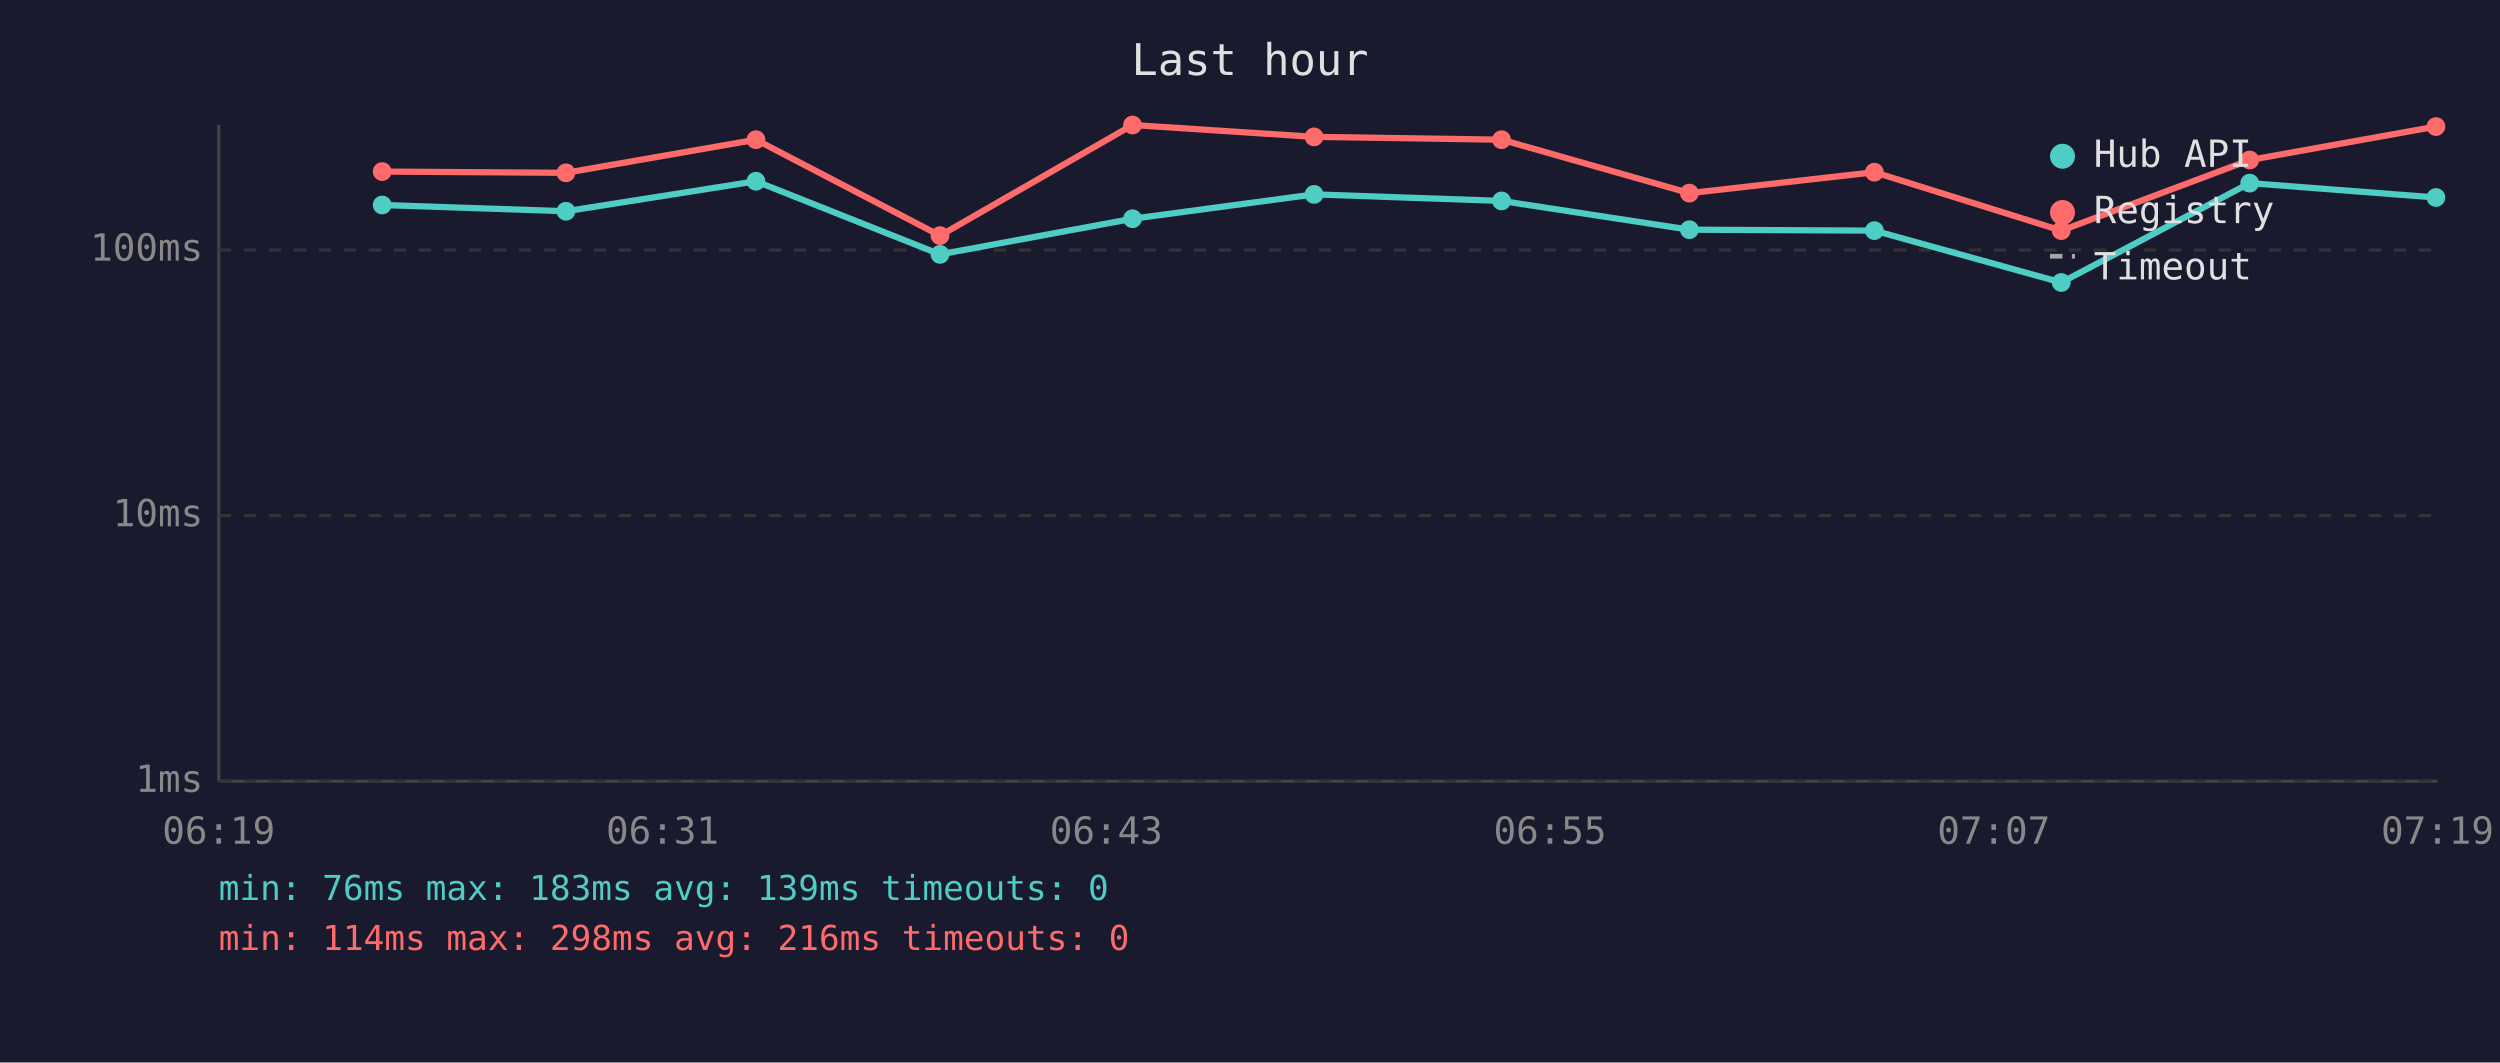
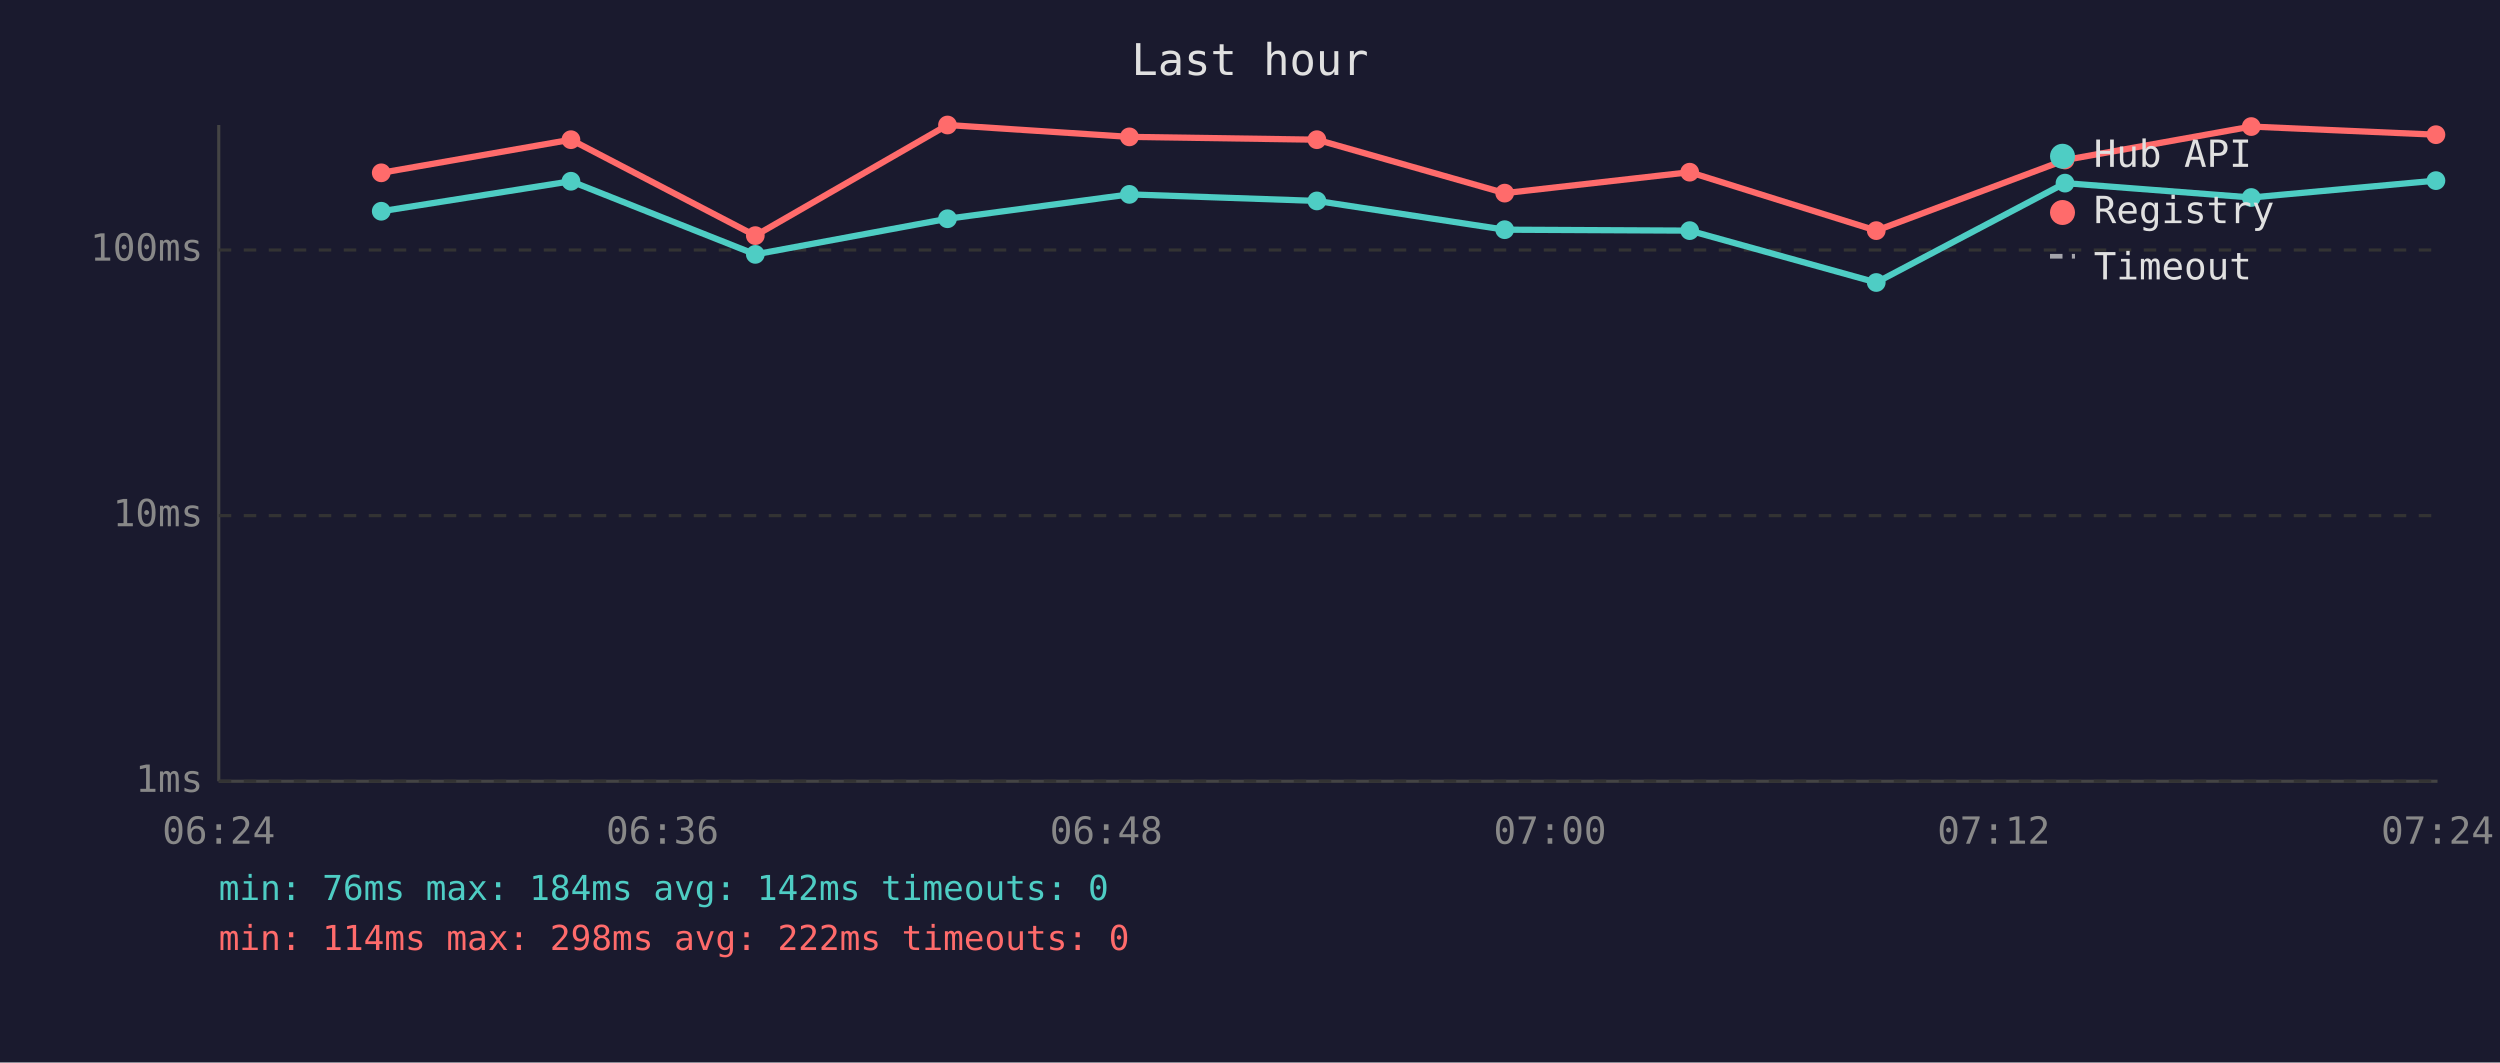
<svg xmlns="http://www.w3.org/2000/svg" viewBox="0 0 800 340" font-family="monospace" font-size="12">
  <rect width="800" height="340" fill="#1a1a2e" />
  <text x="400" y="24" fill="#e0e0e0" font-size="14" text-anchor="middle">Last hour</text>
  <line x1="70" y1="40" x2="70" y2="250" stroke="#444" stroke-width="1" />
  <line x1="70" y1="250" x2="780" y2="250" stroke="#444" stroke-width="1" />
  <line x1="70" y1="250" x2="780" y2="250" stroke="#333" stroke-width="1" stroke-dasharray="4" />
  <text x="65" y="250" fill="#888" text-anchor="end" dominant-baseline="middle">1ms</text>
  <line x1="70" y1="165" x2="780" y2="165" stroke="#333" stroke-width="1" stroke-dasharray="4" />
  <text x="65" y="165" fill="#888" text-anchor="end" dominant-baseline="middle">10ms</text>
  <line x1="70" y1="80" x2="780" y2="80" stroke="#333" stroke-width="1" stroke-dasharray="4" />
  <text x="65" y="80" fill="#888" text-anchor="end" dominant-baseline="middle">100ms</text>
-   <text x="70" y="270" fill="#888" text-anchor="middle">06:19</text>
-   <text x="212" y="270" fill="#888" text-anchor="middle">06:31</text>
-   <text x="354" y="270" fill="#888" text-anchor="middle">06:43</text>
-   <text x="496" y="270" fill="#888" text-anchor="middle">06:55</text>
-   <text x="638" y="270" fill="#888" text-anchor="middle">07:07</text>
-   <text x="780" y="270" fill="#888" text-anchor="middle">07:19</text>
-   <polyline points="122.3,65.6 181.1,67.6 241.9,58.0 300.8,81.4 362.4,70.0 420.5,62.2 480.5,64.3 540.6,73.5 599.8,73.8 659.6,90.4 719.9,58.6 779.5,63.2" fill="none" stroke="#4ecdc4" stroke-width="2" opacity="1" />
-   <circle cx="122.3" cy="65.6" r="3" fill="#4ecdc4" />
-   <circle cx="181.1" cy="67.6" r="3" fill="#4ecdc4" />
-   <circle cx="241.9" cy="58.0" r="3" fill="#4ecdc4" />
-   <circle cx="300.8" cy="81.4" r="3" fill="#4ecdc4" />
-   <circle cx="362.4" cy="70.0" r="3" fill="#4ecdc4" />
-   <circle cx="420.5" cy="62.2" r="3" fill="#4ecdc4" />
-   <circle cx="480.5" cy="64.3" r="3" fill="#4ecdc4" />
-   <circle cx="540.6" cy="73.5" r="3" fill="#4ecdc4" />
-   <circle cx="599.8" cy="73.8" r="3" fill="#4ecdc4" />
-   <circle cx="659.6" cy="90.4" r="3" fill="#4ecdc4" />
-   <circle cx="719.9" cy="58.6" r="3" fill="#4ecdc4" />
-   <circle cx="779.5" cy="63.2" r="3" fill="#4ecdc4" />
-   <polyline points="122.3,54.9 181.1,55.3 241.9,44.7 300.8,75.4 362.4,40.0 420.5,43.8 480.5,44.7 540.6,61.8 599.8,55.1 659.6,73.8 719.9,51.2 779.5,40.5" fill="none" stroke="#ff6b6b" stroke-width="2" opacity="1" />
-   <circle cx="122.3" cy="54.9" r="3" fill="#ff6b6b" />
-   <circle cx="181.1" cy="55.3" r="3" fill="#ff6b6b" />
-   <circle cx="241.9" cy="44.7" r="3" fill="#ff6b6b" />
-   <circle cx="300.8" cy="75.4" r="3" fill="#ff6b6b" />
-   <circle cx="362.4" cy="40.0" r="3" fill="#ff6b6b" />
-   <circle cx="420.5" cy="43.8" r="3" fill="#ff6b6b" />
-   <circle cx="480.5" cy="44.7" r="3" fill="#ff6b6b" />
-   <circle cx="540.6" cy="61.8" r="3" fill="#ff6b6b" />
-   <circle cx="599.8" cy="55.1" r="3" fill="#ff6b6b" />
-   <circle cx="659.6" cy="73.8" r="3" fill="#ff6b6b" />
-   <circle cx="719.9" cy="51.2" r="3" fill="#ff6b6b" />
-   <circle cx="779.5" cy="40.5" r="3" fill="#ff6b6b" />
+   <text x="70" y="270" fill="#888" text-anchor="middle">06:24</text>
+   <text x="212" y="270" fill="#888" text-anchor="middle">06:36</text>
+   <text x="354" y="270" fill="#888" text-anchor="middle">06:48</text>
+   <text x="496" y="270" fill="#888" text-anchor="middle">07:00</text>
+   <text x="638" y="270" fill="#888" text-anchor="middle">07:12</text>
+   <text x="780" y="270" fill="#888" text-anchor="middle">07:24</text>
+   <polyline points="122.0,67.6 182.7,58.0 241.7,81.4 303.2,70.0 361.4,62.2 421.4,64.3 481.5,73.5 540.7,73.8 600.4,90.4 660.8,58.6 720.4,63.2 779.5,57.8" fill="none" stroke="#4ecdc4" stroke-width="2" opacity="1" />
+   <circle cx="122.0" cy="67.6" r="3" fill="#4ecdc4" />
+   <circle cx="182.7" cy="58.0" r="3" fill="#4ecdc4" />
+   <circle cx="241.7" cy="81.4" r="3" fill="#4ecdc4" />
+   <circle cx="303.2" cy="70.0" r="3" fill="#4ecdc4" />
+   <circle cx="361.4" cy="62.2" r="3" fill="#4ecdc4" />
+   <circle cx="421.4" cy="64.3" r="3" fill="#4ecdc4" />
+   <circle cx="481.5" cy="73.5" r="3" fill="#4ecdc4" />
+   <circle cx="540.7" cy="73.8" r="3" fill="#4ecdc4" />
+   <circle cx="600.4" cy="90.4" r="3" fill="#4ecdc4" />
+   <circle cx="660.8" cy="58.6" r="3" fill="#4ecdc4" />
+   <circle cx="720.4" cy="63.2" r="3" fill="#4ecdc4" />
+   <circle cx="779.5" cy="57.8" r="3" fill="#4ecdc4" />
+   <polyline points="122.0,55.3 182.7,44.7 241.7,75.4 303.2,40.0 361.4,43.8 421.4,44.7 481.5,61.8 540.7,55.1 600.4,73.8 660.8,51.2 720.4,40.5 779.5,43.1" fill="none" stroke="#ff6b6b" stroke-width="2" opacity="1" />
+   <circle cx="122.0" cy="55.3" r="3" fill="#ff6b6b" />
+   <circle cx="182.7" cy="44.7" r="3" fill="#ff6b6b" />
+   <circle cx="241.7" cy="75.4" r="3" fill="#ff6b6b" />
+   <circle cx="303.2" cy="40.0" r="3" fill="#ff6b6b" />
+   <circle cx="361.4" cy="43.8" r="3" fill="#ff6b6b" />
+   <circle cx="421.4" cy="44.7" r="3" fill="#ff6b6b" />
+   <circle cx="481.5" cy="61.8" r="3" fill="#ff6b6b" />
+   <circle cx="540.7" cy="55.1" r="3" fill="#ff6b6b" />
+   <circle cx="600.4" cy="73.8" r="3" fill="#ff6b6b" />
+   <circle cx="660.8" cy="51.2" r="3" fill="#ff6b6b" />
+   <circle cx="720.4" cy="40.5" r="3" fill="#ff6b6b" />
+   <circle cx="779.5" cy="43.1" r="3" fill="#ff6b6b" />
  <circle cx="660" cy="50" r="4" fill="#4ecdc4" />
  <text x="670" y="50" fill="#e0e0e0" dominant-baseline="middle">Hub API</text>
  <circle cx="660" cy="68" r="4" fill="#ff6b6b" />
  <text x="670" y="68" fill="#e0e0e0" dominant-baseline="middle">Registry</text>
  <line x1="656" y1="82" x2="664" y2="82" stroke="#e0e0e0" stroke-width="1.5" stroke-dasharray="4,3" opacity="0.7" />
  <text x="670" y="86" fill="#e0e0e0" dominant-baseline="middle">Timeout</text>
-   <text x="70" y="288" fill="#4ecdc4" font-size="11">min: 76ms  max: 183ms  avg: 139ms  timeouts: 0</text>
-   <text x="70" y="304" fill="#ff6b6b" font-size="11">min: 114ms  max: 298ms  avg: 216ms  timeouts: 0</text>
+   <text x="70" y="288" fill="#4ecdc4" font-size="11">min: 76ms  max: 184ms  avg: 142ms  timeouts: 0</text>
+   <text x="70" y="304" fill="#ff6b6b" font-size="11">min: 114ms  max: 298ms  avg: 222ms  timeouts: 0</text>
</svg>
